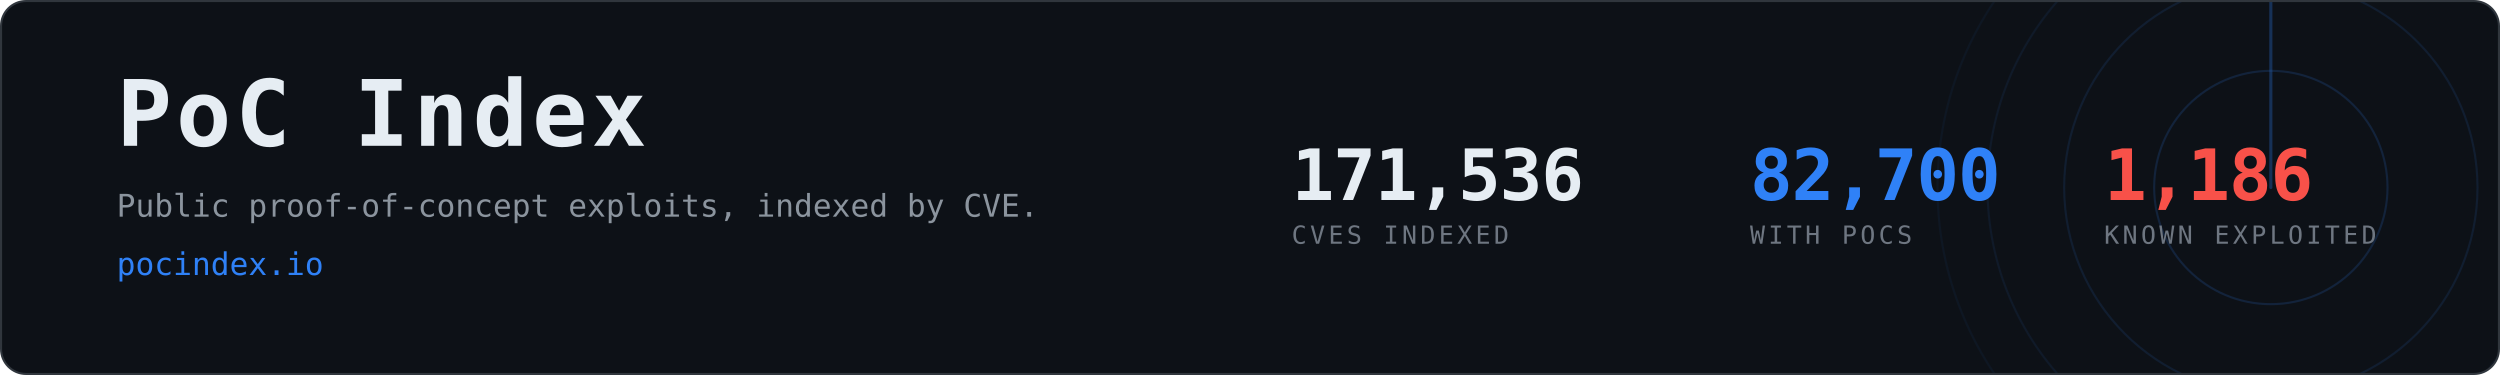
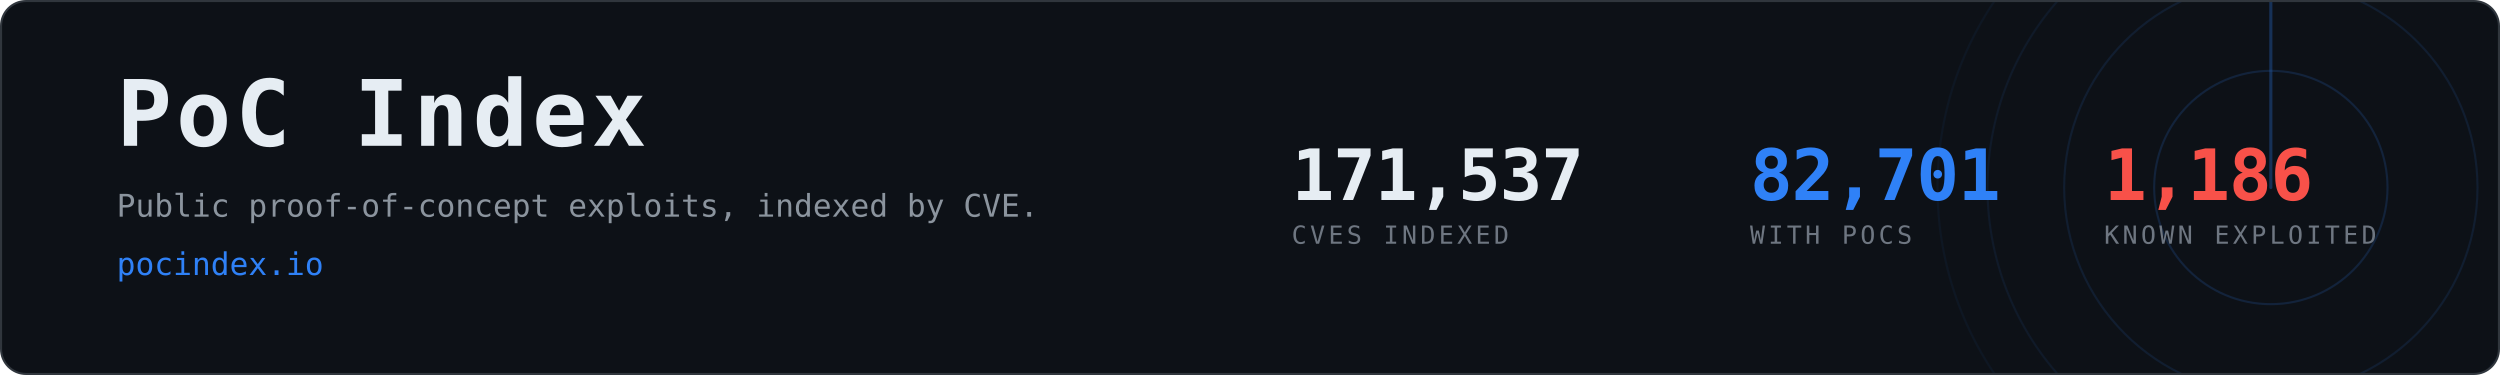
- <svg xmlns="http://www.w3.org/2000/svg" width="1200" height="180" viewBox="0 0 1200 180" role="img" aria-label="PoC Index, 82,700 CVEs with public proof-of-concept exploits">
+ <svg xmlns="http://www.w3.org/2000/svg" width="1200" height="180" viewBox="0 0 1200 180" role="img" aria-label="PoC Index, 82,701 CVEs with public proof-of-concept exploits">
  <clipPath id="card">
    <rect x="1" y="1" width="1198" height="178" rx="12" />
  </clipPath>
  <rect x="0.5" y="0.5" width="1199" height="179" rx="12" fill="#0d1117" stroke="#30363d" />
  <g clip-path="url(#card)" opacity="0.6">
    <g>
      <circle cx="1090" cy="90" r="56.0" fill="none" stroke="#2f81f7" stroke-width="1" opacity="0.270" />
      <circle cx="1090" cy="90" r="99.2" fill="none" stroke="#2f81f7" stroke-width="1" opacity="0.195" />
      <circle cx="1090" cy="90" r="136.0" fill="none" stroke="#2f81f7" stroke-width="1" opacity="0.135" />
      <circle cx="1090" cy="90" r="160.0" fill="none" stroke="#2f81f7" stroke-width="1" opacity="0.090" />
      <line x1="1090" y1="90" x2="1090" y2="-70.0" stroke="#2f81f7" stroke-width="1.5" stroke-linecap="round" opacity="0.480">
        <animateTransform attributeName="transform" type="rotate" from="0 1090 90" to="360 1090 90" dur="8s" repeatCount="indefinite" />
      </line>
    </g>
  </g>
  <text x="56" y="70" font-family="ui-monospace,SFMono-Regular,Menlo,Consolas,monospace" font-size="44" font-weight="700" fill="#e6edf3" letter-spacing="2">PoC Index</text>
  <text x="56" y="104" font-family="ui-monospace,SFMono-Regular,Menlo,Consolas,monospace" font-size="15" fill="#8b949e">
    Public proof-of-concept exploits, indexed by CVE.</text>
  <text x="56" y="132" font-family="ui-monospace,SFMono-Regular,Menlo,Consolas,monospace" font-size="15" fill="#2f81f7">pocindex.io</text>
-   <text x="620" y="96" font-family="ui-monospace,SFMono-Regular,Menlo,Consolas,monospace" font-size="34" font-weight="700" fill="#e6edf3" letter-spacing="-0.5">171,536</text>
+   <text x="620" y="96" font-family="ui-monospace,SFMono-Regular,Menlo,Consolas,monospace" font-size="34" font-weight="700" fill="#e6edf3" letter-spacing="-0.5">171,537</text>
  <text x="620" y="117" font-family="ui-monospace,SFMono-Regular,Menlo,Consolas,monospace" font-size="12" fill="#6e7681" letter-spacing="1.6">CVES INDEXED</text>
-   <text x="840" y="96" font-family="ui-monospace,SFMono-Regular,Menlo,Consolas,monospace" font-size="34" font-weight="700" fill="#2f81f7" letter-spacing="-0.5">82,700</text>
+   <text x="840" y="96" font-family="ui-monospace,SFMono-Regular,Menlo,Consolas,monospace" font-size="34" font-weight="700" fill="#2f81f7" letter-spacing="-0.5">82,701</text>
  <text x="840" y="117" font-family="ui-monospace,SFMono-Regular,Menlo,Consolas,monospace" font-size="12" fill="#6e7681" letter-spacing="1.6">WITH POCS</text>
  <text x="1010" y="96" font-family="ui-monospace,SFMono-Regular,Menlo,Consolas,monospace" font-size="34" font-weight="700" fill="#f85149" letter-spacing="-0.5">1,186</text>
  <text x="1010" y="117" font-family="ui-monospace,SFMono-Regular,Menlo,Consolas,monospace" font-size="12" fill="#6e7681" letter-spacing="1.6">KNOWN EXPLOITED</text>
</svg>
